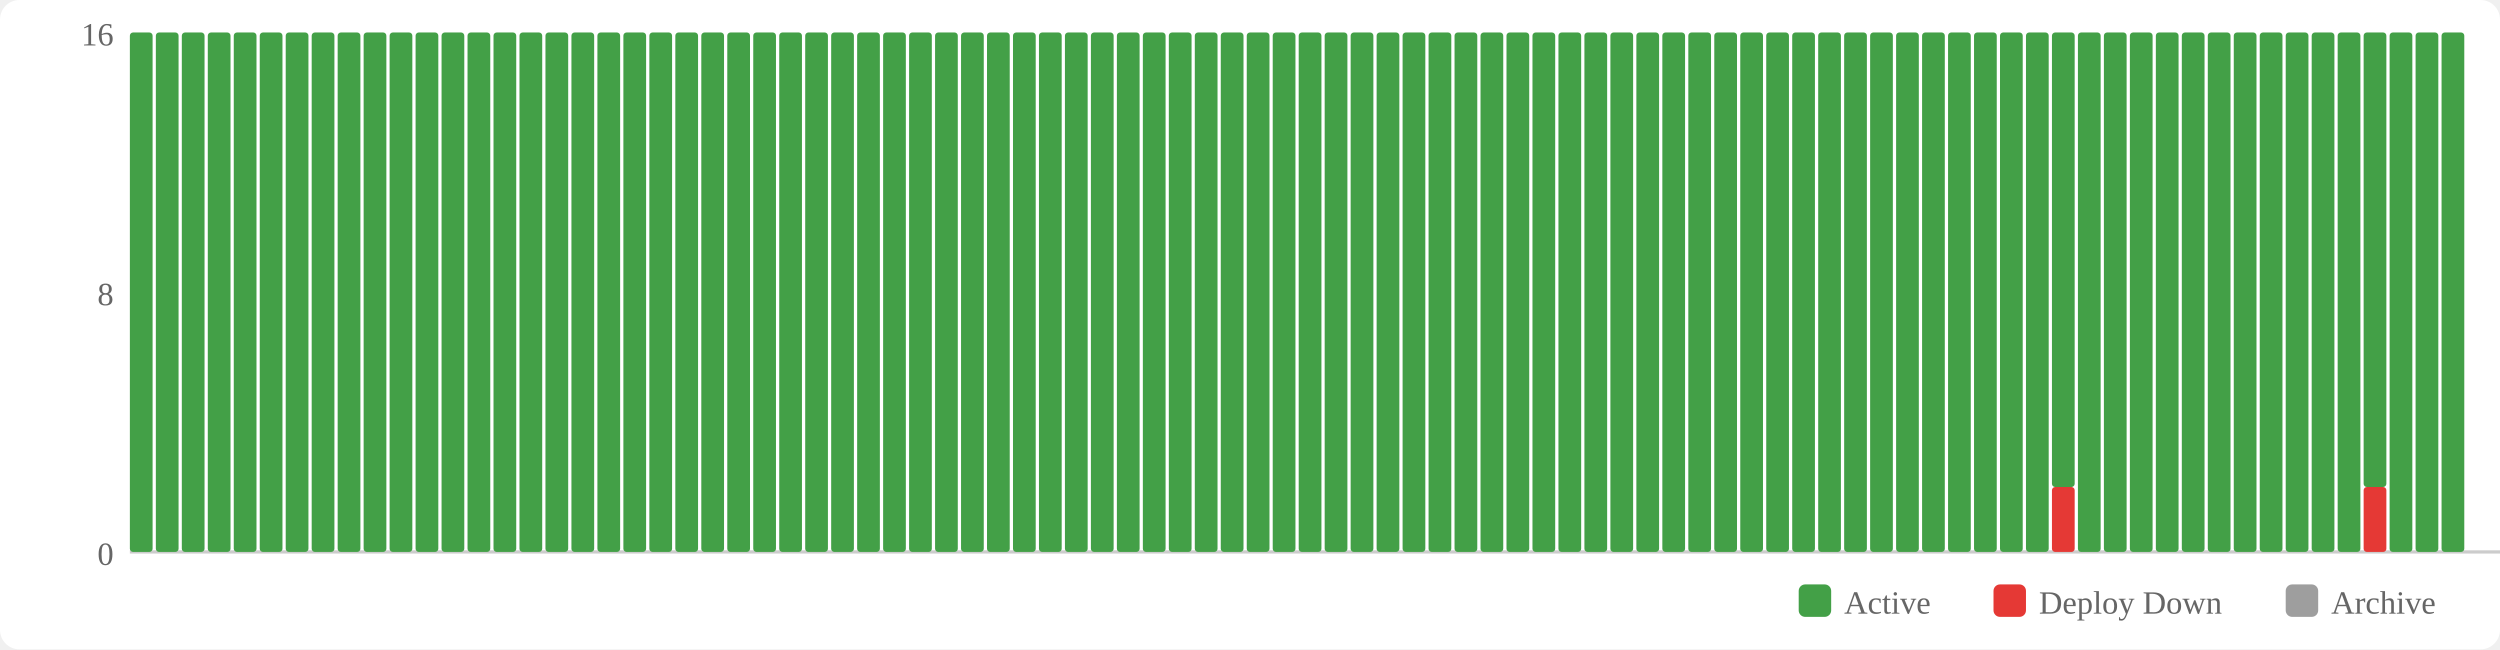
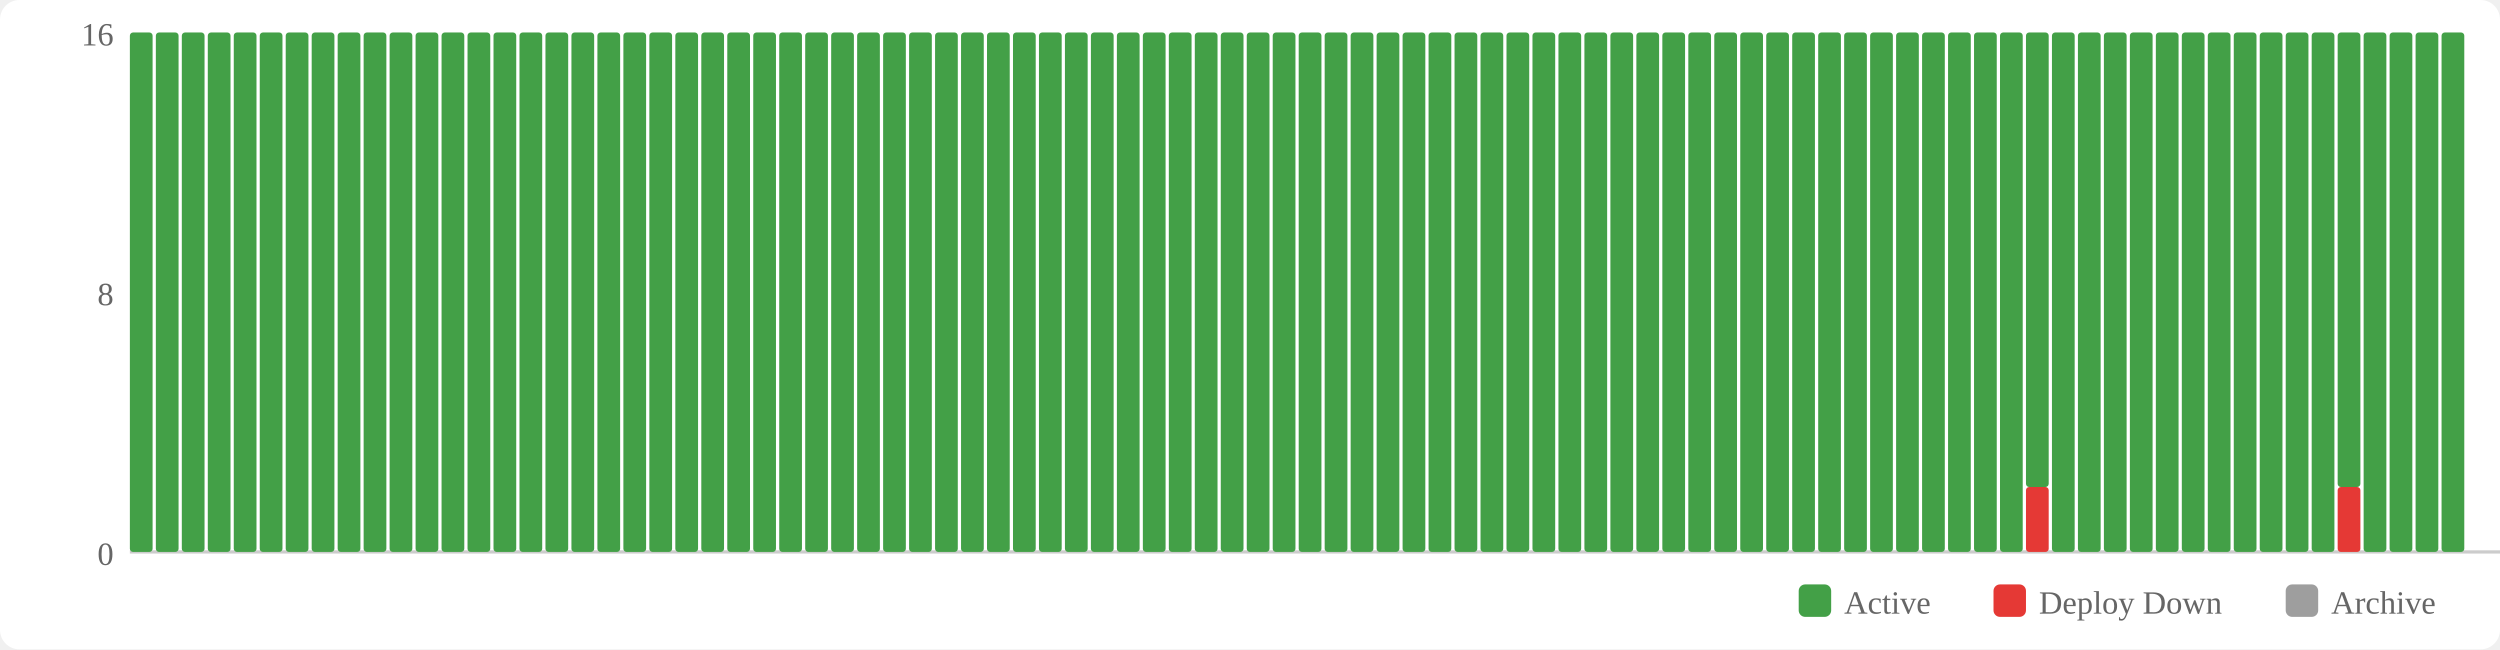
<svg xmlns="http://www.w3.org/2000/svg" width="770" height="200" viewBox="0 0 770 200">
  <rect width="770" height="200" fill="#fff" rx="6" />
  <rect x="554" y="180" width="10" height="10" fill="#43a047" rx="2" />
  <text x="568" y="189" font-size="10" fill="#666">Active</text>
  <rect x="614" y="180" width="10" height="10" fill="#e53935" rx="2" />
  <text x="628" y="189" font-size="10" fill="#666">Deploy Down</text>
  <rect x="704" y="180" width="10" height="10" fill="#9e9e9e" rx="2" />
  <text x="718" y="189" font-size="10" fill="#666">Archive</text>
  <text x="35" y="174" text-anchor="end" font-size="10" fill="#666">0</text>
  <text x="35" y="94" text-anchor="end" font-size="10" fill="#666">8</text>
  <text x="35" y="14" text-anchor="end" font-size="10" fill="#666">16</text>
  <line x1="40" y1="170" x2="770" y2="170" stroke="#ccc" stroke-width="1" />
  <rect x="40" y="10" width="7" height="160" fill="#43a047" rx="1" />
  <rect x="48" y="10" width="7" height="160" fill="#43a047" rx="1" />
  <rect x="56" y="10" width="7" height="160" fill="#43a047" rx="1" />
  <rect x="64" y="10" width="7" height="160" fill="#43a047" rx="1" />
  <rect x="72" y="10" width="7" height="160" fill="#43a047" rx="1" />
  <rect x="80" y="10" width="7" height="160" fill="#43a047" rx="1" />
  <rect x="88" y="10" width="7" height="160" fill="#43a047" rx="1" />
  <rect x="96" y="10" width="7" height="160" fill="#43a047" rx="1" />
  <rect x="104" y="10" width="7" height="160" fill="#43a047" rx="1" />
  <rect x="112" y="10" width="7" height="160" fill="#43a047" rx="1" />
  <rect x="120" y="10" width="7" height="160" fill="#43a047" rx="1" />
  <rect x="128" y="10" width="7" height="160" fill="#43a047" rx="1" />
  <rect x="136" y="10" width="7" height="160" fill="#43a047" rx="1" />
  <rect x="144" y="10" width="7" height="160" fill="#43a047" rx="1" />
  <rect x="152" y="10" width="7" height="160" fill="#43a047" rx="1" />
  <rect x="160" y="10" width="7" height="160" fill="#43a047" rx="1" />
  <rect x="168" y="10" width="7" height="160" fill="#43a047" rx="1" />
  <rect x="176" y="10" width="7" height="160" fill="#43a047" rx="1" />
  <rect x="184" y="10" width="7" height="160" fill="#43a047" rx="1" />
  <rect x="192" y="10" width="7" height="160" fill="#43a047" rx="1" />
  <rect x="200" y="10" width="7" height="160" fill="#43a047" rx="1" />
  <rect x="208" y="10" width="7" height="160" fill="#43a047" rx="1" />
  <rect x="216" y="10" width="7" height="160" fill="#43a047" rx="1" />
  <rect x="224" y="10" width="7" height="160" fill="#43a047" rx="1" />
  <rect x="232" y="10" width="7" height="160" fill="#43a047" rx="1" />
  <rect x="240" y="10" width="7" height="160" fill="#43a047" rx="1" />
  <rect x="248" y="10" width="7" height="160" fill="#43a047" rx="1" />
  <rect x="256" y="10" width="7" height="160" fill="#43a047" rx="1" />
  <rect x="264" y="10" width="7" height="160" fill="#43a047" rx="1" />
  <rect x="272" y="10" width="7" height="160" fill="#43a047" rx="1" />
  <rect x="280" y="10" width="7" height="160" fill="#43a047" rx="1" />
  <rect x="288" y="10" width="7" height="160" fill="#43a047" rx="1" />
  <rect x="296" y="10" width="7" height="160" fill="#43a047" rx="1" />
  <rect x="304" y="10" width="7" height="160" fill="#43a047" rx="1" />
  <rect x="312" y="10" width="7" height="160" fill="#43a047" rx="1" />
  <rect x="320" y="10" width="7" height="160" fill="#43a047" rx="1" />
  <rect x="328" y="10" width="7" height="160" fill="#43a047" rx="1" />
  <rect x="336" y="10" width="7" height="160" fill="#43a047" rx="1" />
  <rect x="344" y="10" width="7" height="160" fill="#43a047" rx="1" />
  <rect x="352" y="10" width="7" height="160" fill="#43a047" rx="1" />
  <rect x="360" y="10" width="7" height="160" fill="#43a047" rx="1" />
  <rect x="368" y="10" width="7" height="160" fill="#43a047" rx="1" />
  <rect x="376" y="10" width="7" height="160" fill="#43a047" rx="1" />
  <rect x="384" y="10" width="7" height="160" fill="#43a047" rx="1" />
  <rect x="392" y="10" width="7" height="160" fill="#43a047" rx="1" />
  <rect x="400" y="10" width="7" height="160" fill="#43a047" rx="1" />
  <rect x="408" y="10" width="7" height="160" fill="#43a047" rx="1" />
  <rect x="416" y="10" width="7" height="160" fill="#43a047" rx="1" />
  <rect x="424" y="10" width="7" height="160" fill="#43a047" rx="1" />
  <rect x="432" y="10" width="7" height="160" fill="#43a047" rx="1" />
  <rect x="440" y="10" width="7" height="160" fill="#43a047" rx="1" />
  <rect x="448" y="10" width="7" height="160" fill="#43a047" rx="1" />
  <rect x="456" y="10" width="7" height="160" fill="#43a047" rx="1" />
  <rect x="464" y="10" width="7" height="160" fill="#43a047" rx="1" />
  <rect x="472" y="10" width="7" height="160" fill="#43a047" rx="1" />
  <rect x="480" y="10" width="7" height="160" fill="#43a047" rx="1" />
  <rect x="488" y="10" width="7" height="160" fill="#43a047" rx="1" />
  <rect x="496" y="10" width="7" height="160" fill="#43a047" rx="1" />
  <rect x="504" y="10" width="7" height="160" fill="#43a047" rx="1" />
  <rect x="512" y="10" width="7" height="160" fill="#43a047" rx="1" />
  <rect x="520" y="10" width="7" height="160" fill="#43a047" rx="1" />
  <rect x="528" y="10" width="7" height="160" fill="#43a047" rx="1" />
  <rect x="536" y="10" width="7" height="160" fill="#43a047" rx="1" />
  <rect x="544" y="10" width="7" height="160" fill="#43a047" rx="1" />
  <rect x="552" y="10" width="7" height="160" fill="#43a047" rx="1" />
  <rect x="560" y="10" width="7" height="160" fill="#43a047" rx="1" />
  <rect x="568" y="10" width="7" height="160" fill="#43a047" rx="1" />
  <rect x="576" y="10" width="7" height="160" fill="#43a047" rx="1" />
  <rect x="584" y="10" width="7" height="160" fill="#43a047" rx="1" />
  <rect x="592" y="10" width="7" height="160" fill="#43a047" rx="1" />
  <rect x="600" y="10" width="7" height="160" fill="#43a047" rx="1" />
  <rect x="608" y="10" width="7" height="160" fill="#43a047" rx="1" />
  <rect x="616" y="10" width="7" height="160" fill="#43a047" rx="1" />
-   <rect x="624" y="10" width="7" height="160" fill="#43a047" rx="1" />
-   <rect x="632" y="150" width="7" height="20" fill="#e53935" rx="1" />
-   <rect x="632" y="10" width="7" height="140" fill="#43a047" rx="1" />
+   <rect x="624" y="150" width="7" height="20" fill="#e53935" rx="1" />
+   <rect x="624" y="10" width="7" height="140" fill="#43a047" rx="1" />
+   <rect x="632" y="10" width="7" height="160" fill="#43a047" rx="1" />
  <rect x="640" y="10" width="7" height="160" fill="#43a047" rx="1" />
  <rect x="648" y="10" width="7" height="160" fill="#43a047" rx="1" />
  <rect x="656" y="10" width="7" height="160" fill="#43a047" rx="1" />
  <rect x="664" y="10" width="7" height="160" fill="#43a047" rx="1" />
  <rect x="672" y="10" width="7" height="160" fill="#43a047" rx="1" />
  <rect x="680" y="10" width="7" height="160" fill="#43a047" rx="1" />
  <rect x="688" y="10" width="7" height="160" fill="#43a047" rx="1" />
  <rect x="696" y="10" width="7" height="160" fill="#43a047" rx="1" />
  <rect x="704" y="10" width="7" height="160" fill="#43a047" rx="1" />
  <rect x="712" y="10" width="7" height="160" fill="#43a047" rx="1" />
-   <rect x="720" y="10" width="7" height="160" fill="#43a047" rx="1" />
-   <rect x="728" y="150" width="7" height="20" fill="#e53935" rx="1" />
-   <rect x="728" y="10" width="7" height="140" fill="#43a047" rx="1" />
+   <rect x="720" y="150" width="7" height="20" fill="#e53935" rx="1" />
+   <rect x="720" y="10" width="7" height="140" fill="#43a047" rx="1" />
+   <rect x="728" y="10" width="7" height="160" fill="#43a047" rx="1" />
  <rect x="736" y="10" width="7" height="160" fill="#43a047" rx="1" />
  <rect x="744" y="10" width="7" height="160" fill="#43a047" rx="1" />
  <rect x="752" y="10" width="7" height="160" fill="#43a047" rx="1" />
</svg>
